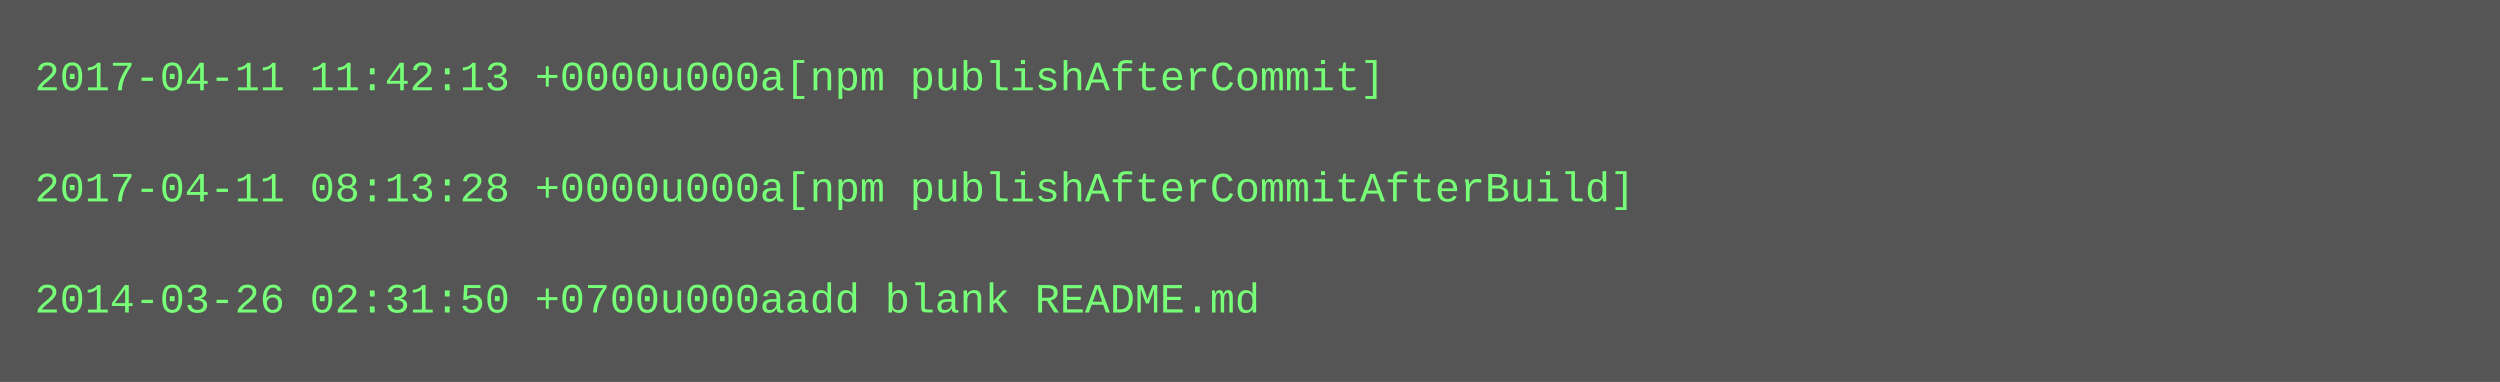
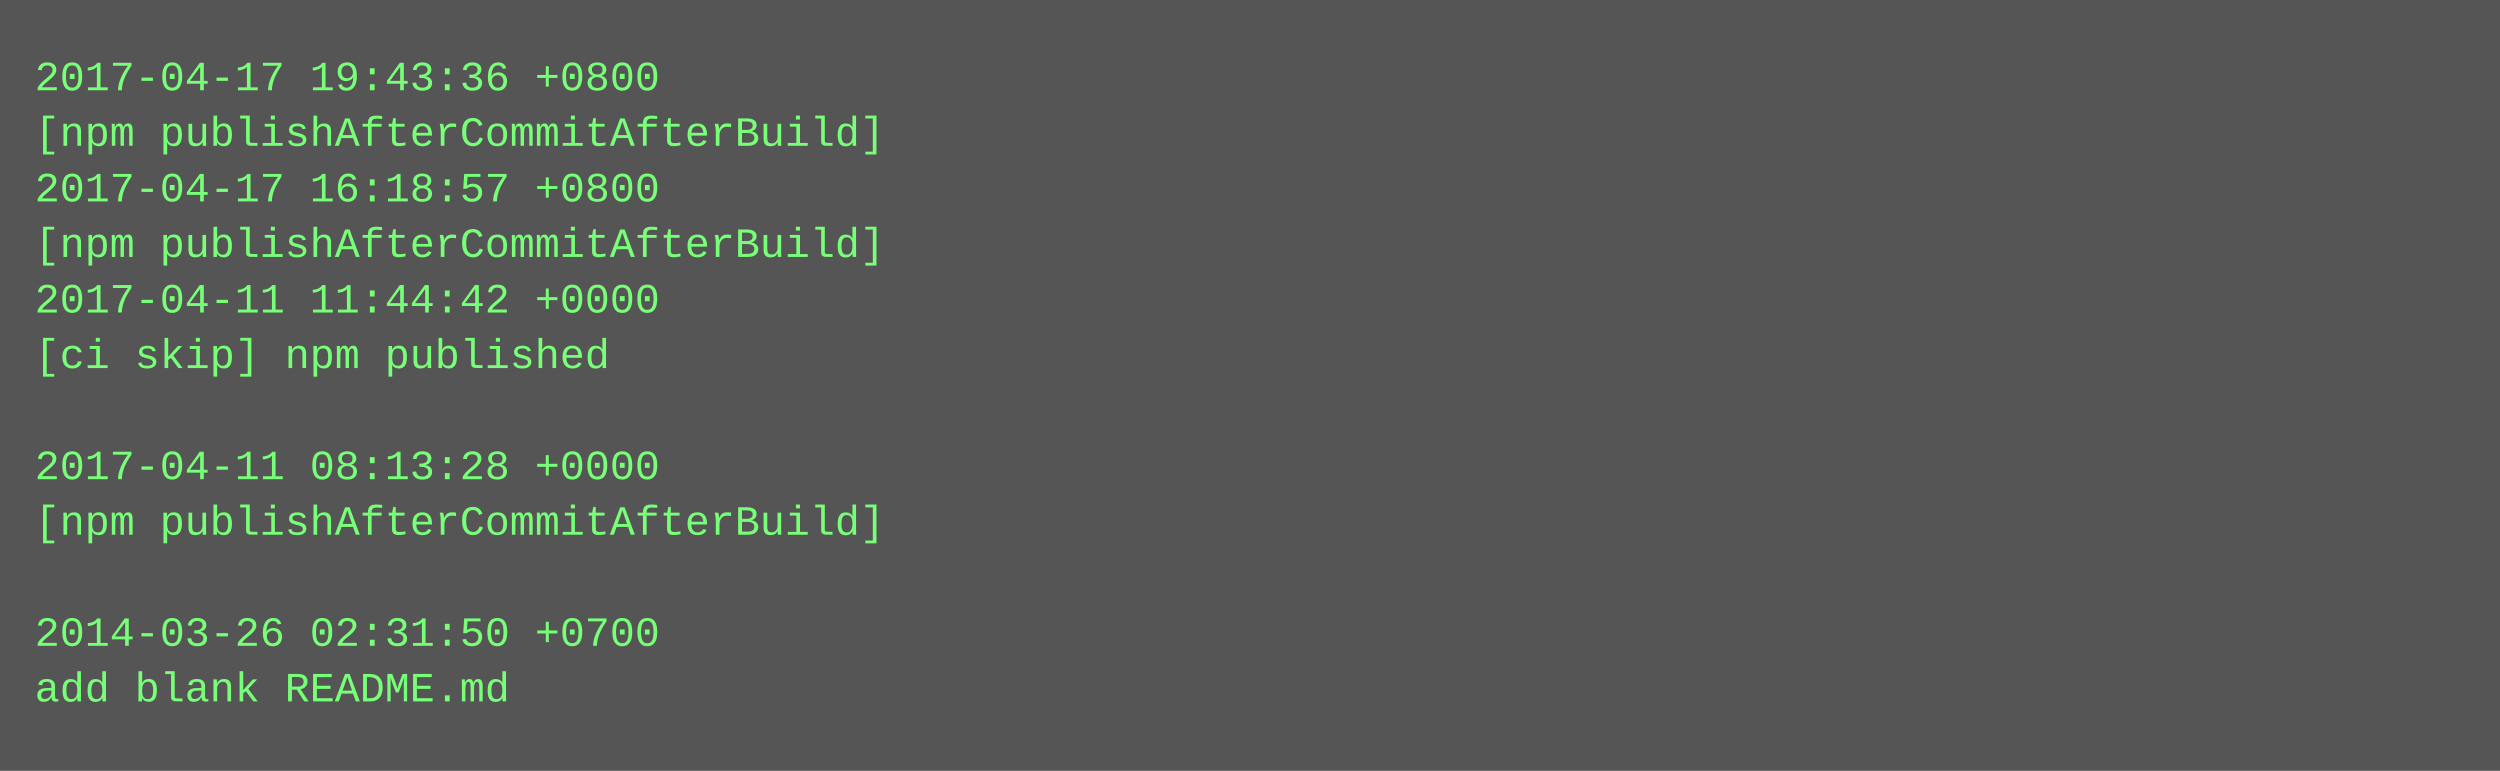
- <svg xmlns="http://www.w3.org/2000/svg" height="110" width="720">
-   <rect height="110" fill="#555" width="720" />
+ <svg xmlns="http://www.w3.org/2000/svg" height="222" width="720">
+   <rect height="222" fill="#555" width="720" />
  <text fill="#7f7" font-family="Courier New" font-size="12" xml:space="preserve">
-     <tspan x="10" y="26">2017-04-11 11:42:13 +0000u000a[npm publishAfterCommit]</tspan>
-     <tspan x="10" y="42" />
-     <tspan x="10" y="58">2017-04-11 08:13:28 +0000u000a[npm publishAfterCommitAfterBuild]</tspan>
-     <tspan x="10" y="74" />
-     <tspan x="10" y="90">2014-03-26 02:31:50 +0700u000aadd blank README.md</tspan>
+     <tspan x="10" y="26">2017-04-17 19:43:36 +0800</tspan>
+     <tspan x="10" y="42">[npm publishAfterCommitAfterBuild]</tspan>
+     <tspan x="10" y="58">2017-04-17 16:18:57 +0800</tspan>
+     <tspan x="10" y="74">[npm publishAfterCommitAfterBuild]</tspan>
+     <tspan x="10" y="90">2017-04-11 11:44:42 +0000</tspan>
+     <tspan x="10" y="106">[ci skip] npm published</tspan>
+     <tspan x="10" y="122" />
+     <tspan x="10" y="138">2017-04-11 08:13:28 +0000</tspan>
+     <tspan x="10" y="154">[npm publishAfterCommitAfterBuild]</tspan>
+     <tspan x="10" y="170" />
+     <tspan x="10" y="186">2014-03-26 02:31:50 +0700</tspan>
+     <tspan x="10" y="202">add blank README.md</tspan>
  </text>
</svg>
